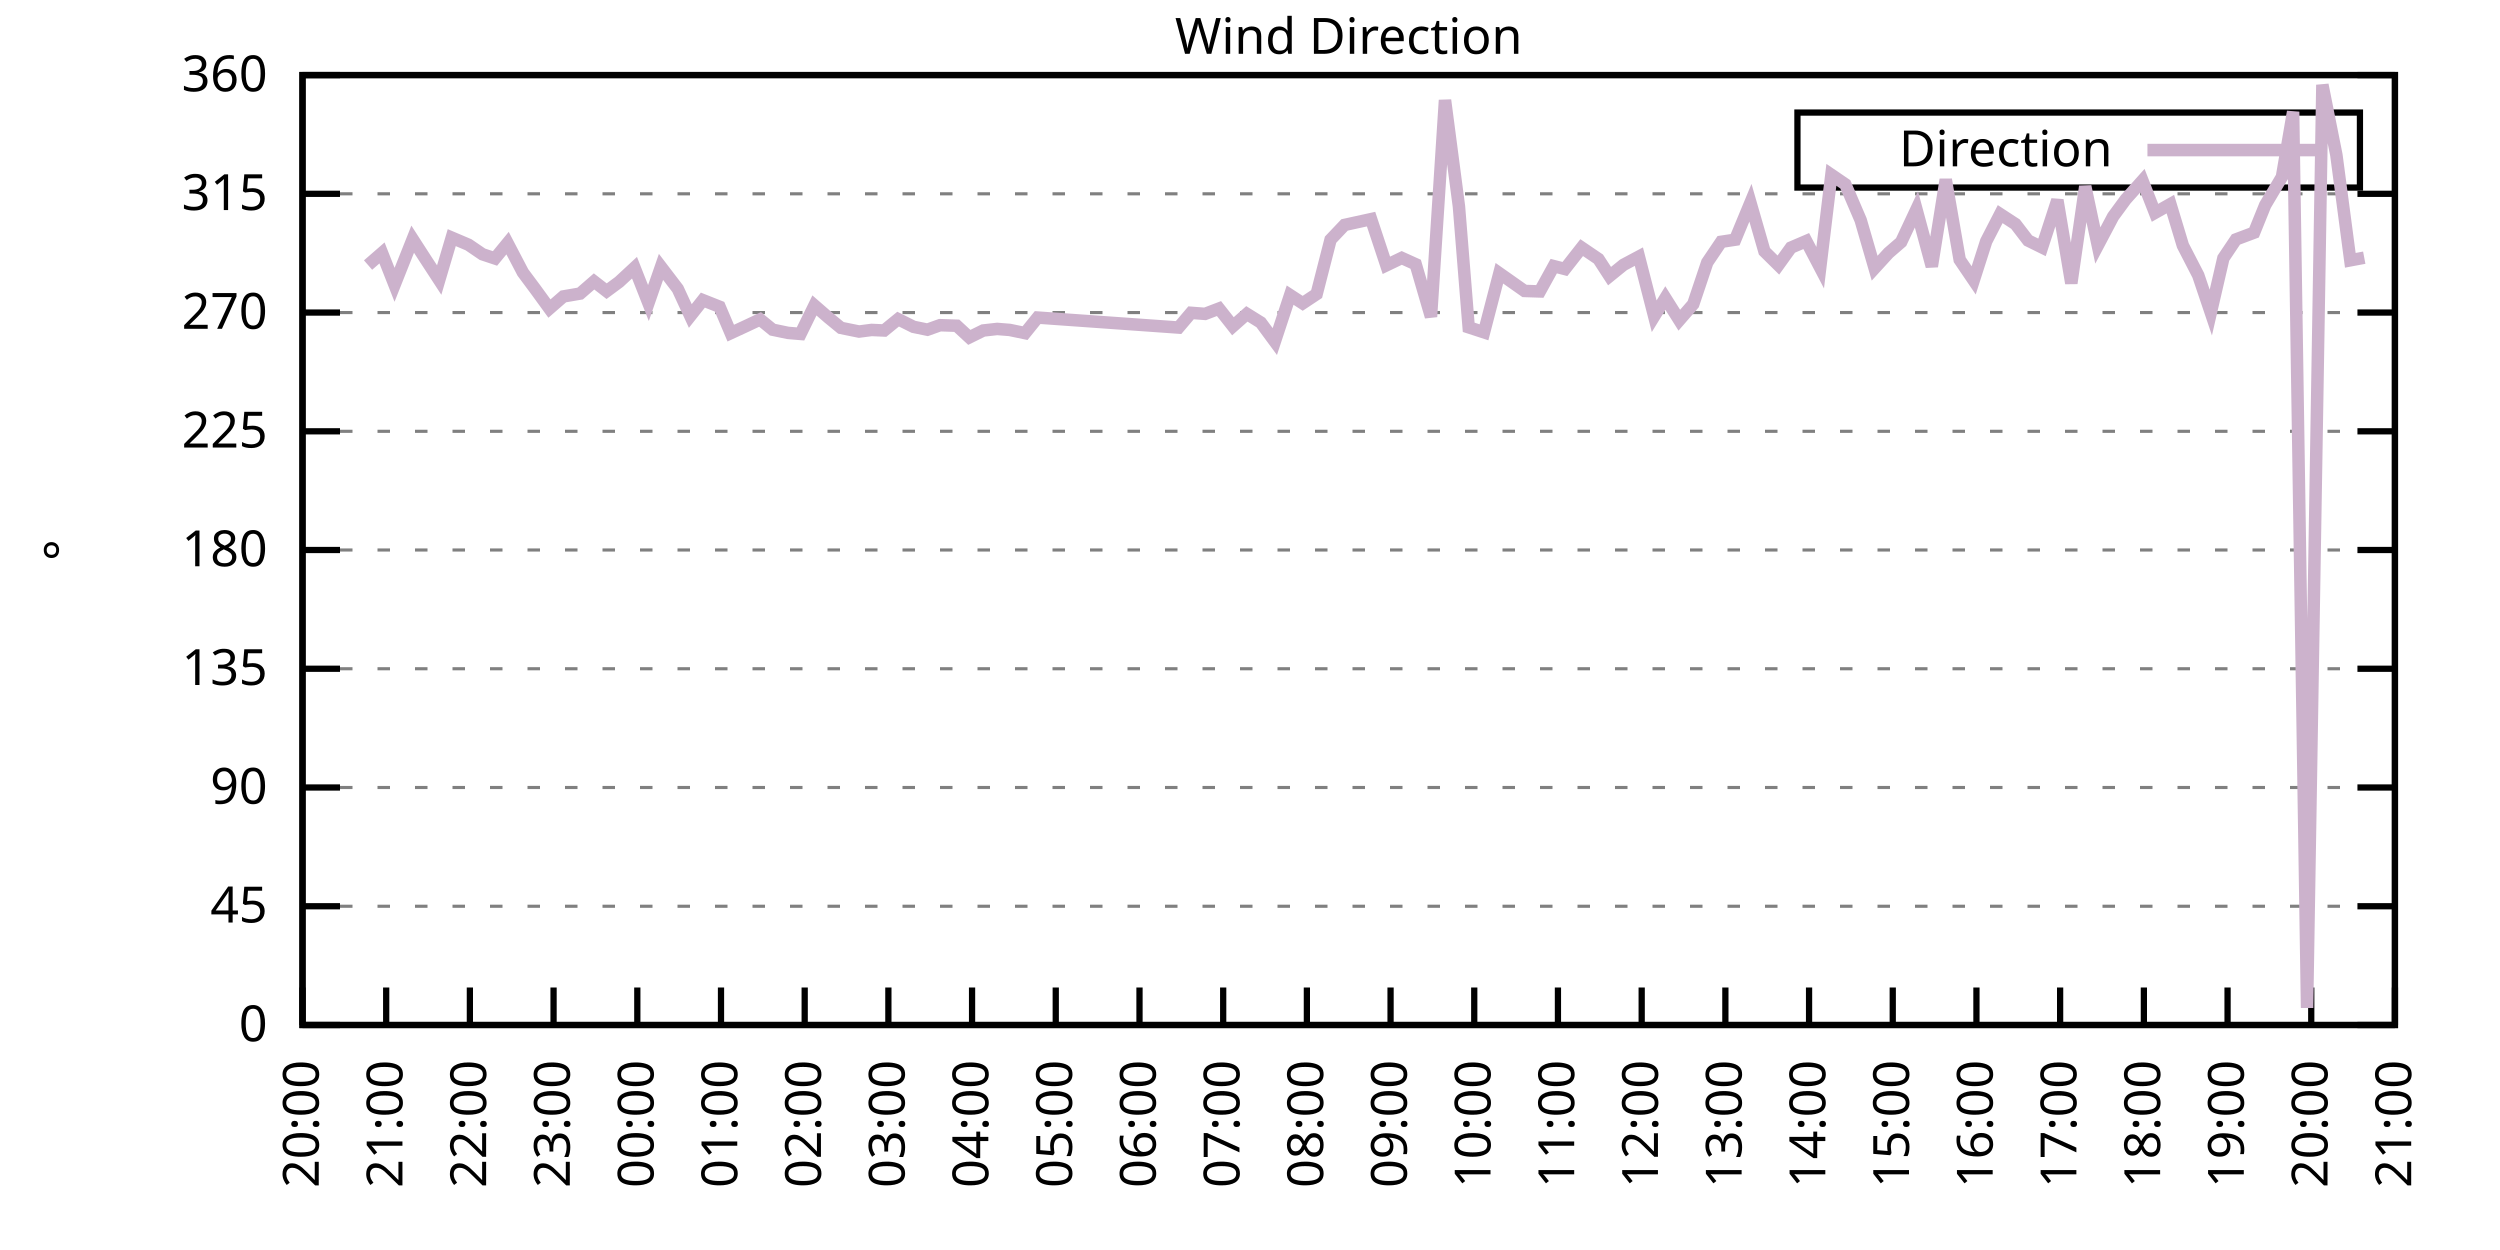
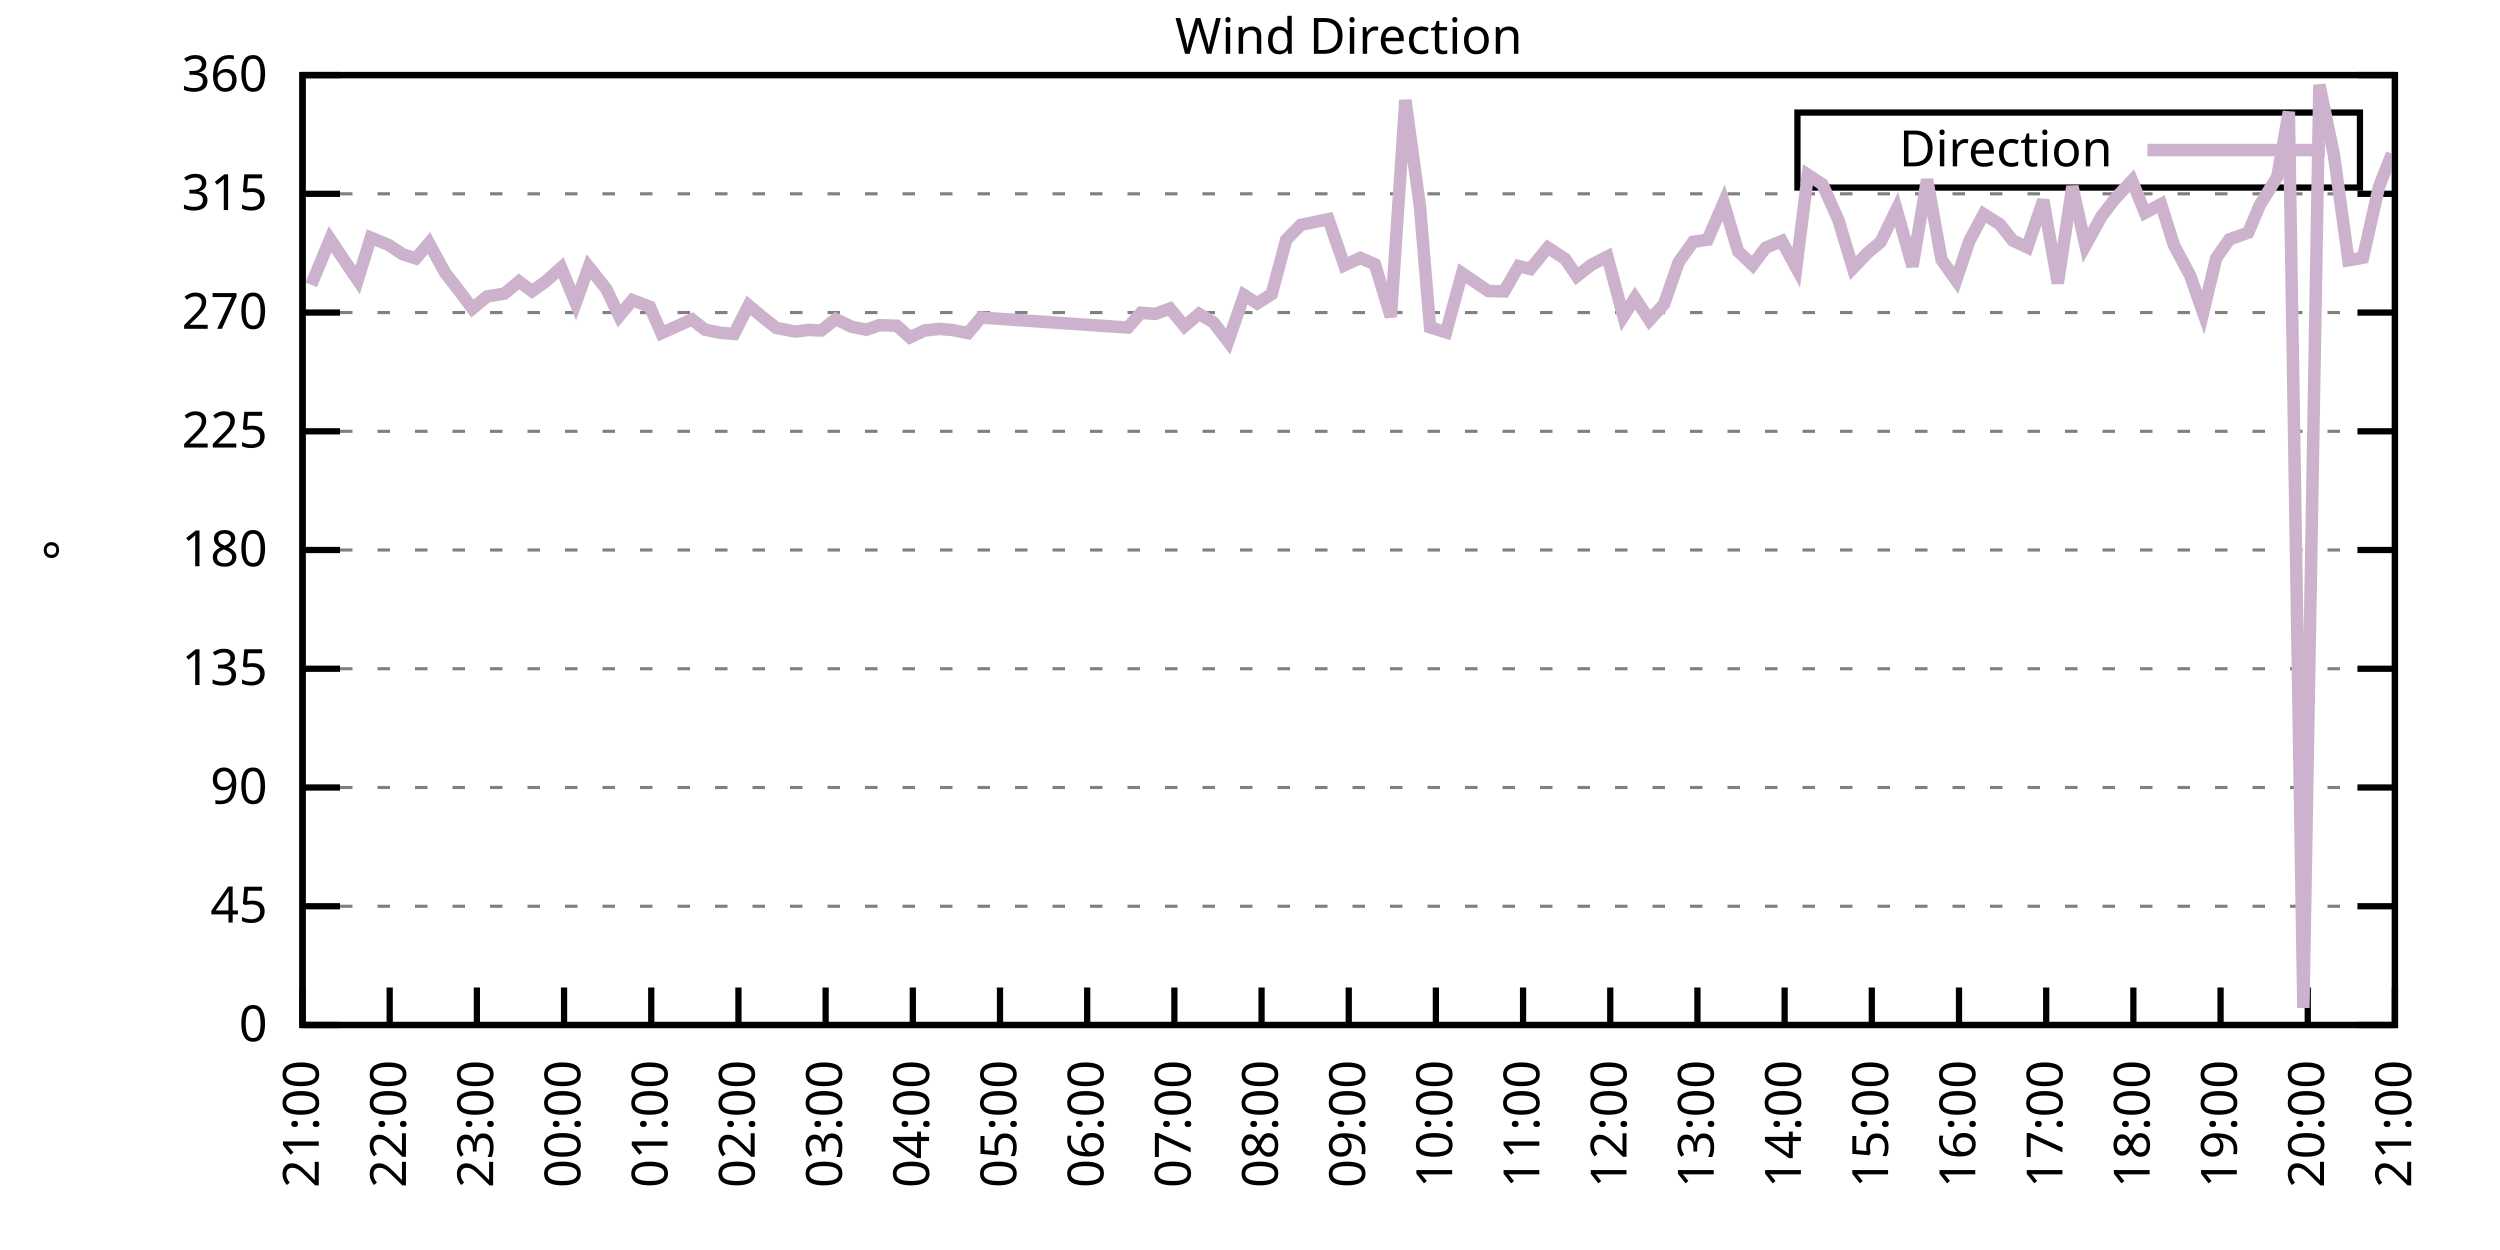
<svg xmlns="http://www.w3.org/2000/svg" xmlns:xlink="http://www.w3.org/1999/xlink" width="400" height="200" viewBox="0 0 400 200">
  <g id="gnuplot_canvas">
    <rect x="0" y="0" width="400" height="200" fill="none" />
    <defs>
      <circle id="gpDot" r="0.5" stroke-width="0.5" stroke="currentColor" />
      <path id="gpPt0" stroke-width="0.333" stroke="currentColor" d="M-1,0 h2 M0,-1 v2" />
      <path id="gpPt1" stroke-width="0.333" stroke="currentColor" d="M-1,-1 L1,1 M1,-1 L-1,1" />
      <path id="gpPt2" stroke-width="0.333" stroke="currentColor" d="M-1,0 L1,0 M0,-1 L0,1 M-1,-1 L1,1 M-1,1 L1,-1" />
      <rect id="gpPt3" stroke-width="0.333" stroke="currentColor" x="-1" y="-1" width="2" height="2" />
      <rect id="gpPt4" stroke-width="0.333" stroke="currentColor" fill="currentColor" x="-1" y="-1" width="2" height="2" />
      <circle id="gpPt5" stroke-width="0.333" stroke="currentColor" cx="0" cy="0" r="1" />
      <use xlink:href="#gpPt5" id="gpPt6" fill="currentColor" stroke="none" />
      <path id="gpPt7" stroke-width="0.333" stroke="currentColor" d="M0,-1.33 L-1.33,0.67 L1.33,0.67 z" />
      <use xlink:href="#gpPt7" id="gpPt8" fill="currentColor" stroke="none" />
      <use xlink:href="#gpPt7" id="gpPt9" stroke="currentColor" transform="rotate(180)" />
      <use xlink:href="#gpPt9" id="gpPt10" fill="currentColor" stroke="none" />
      <use xlink:href="#gpPt3" id="gpPt11" stroke="currentColor" transform="rotate(45)" />
      <use xlink:href="#gpPt11" id="gpPt12" fill="currentColor" stroke="none" />
      <path id="gpPt13" stroke-width="0.333" stroke="currentColor" d="M0,1.330 L1.265,0.411 L0.782,-1.067 L-0.782,-1.076 L-1.265,0.411 z" />
      <use xlink:href="#gpPt13" id="gpPt14" fill="currentColor" stroke="none" />
      <filter id="textbox" filterUnits="objectBoundingBox" x="0" y="0" height="1" width="1">
        <feFlood flood-color="white" flood-opacity="1" result="bgnd" />
        <feComposite in="SourceGraphic" in2="bgnd" operator="atop" />
      </filter>
      <filter id="greybox" filterUnits="objectBoundingBox" x="0" y="0" height="1" width="1">
        <feFlood flood-color="lightgrey" flood-opacity="1" result="grey" />
        <feComposite in="SourceGraphic" in2="grey" operator="atop" />
      </filter>
    </defs>
    <g fill="none" color="white" stroke="currentColor" stroke-width="1.00" stroke-linecap="butt" stroke-linejoin="miter">
</g>
    <g fill="none" color="black" stroke="currentColor" stroke-width="1.00" stroke-linecap="butt" stroke-linejoin="miter">
      <g stroke="none" shape-rendering="crispEdges">
        <polygon fill="rgb(255, 255, 255)" points="48.40,164.00 383.18,164.00 383.18,12.02 48.40,12.02 " />
      </g>
    </g>
    <g fill="none" color="black" stroke="currentColor" stroke-width="1.00" stroke-linecap="butt" stroke-linejoin="miter">
</g>
    <g fill="none" color="black" stroke="black" stroke-width="0.50" stroke-linecap="butt" stroke-linejoin="miter">
</g>
    <g fill="none" color="gray" stroke="currentColor" stroke-width="0.50" stroke-linecap="butt" stroke-linejoin="miter">
      <path stroke="gray" stroke-dasharray="2,4" class="gridline" d="M48.40,164.00 L383.19,164.00  " />
    </g>
    <g fill="none" color="gray" stroke="gray" stroke-width="1.00" stroke-linecap="butt" stroke-linejoin="miter">
</g>
    <g fill="none" color="black" stroke="currentColor" stroke-width="1.00" stroke-linecap="butt" stroke-linejoin="miter">
      <path stroke="black" d="M48.40,164.00 L54.40,164.00 M383.19,164.00 L377.19,164.00  " />
      <g transform="translate(42.80,166.60)" stroke="none" fill="black" font-family="Sans" font-size="8.00" text-anchor="end">
        <text>
          <tspan font-family="Sans"> 0</tspan>
        </text>
      </g>
    </g>
    <g fill="none" color="black" stroke="currentColor" stroke-width="1.00" stroke-linecap="butt" stroke-linejoin="miter">
</g>
    <g fill="none" color="black" stroke="black" stroke-width="0.50" stroke-linecap="butt" stroke-linejoin="miter">
</g>
    <g fill="none" color="gray" stroke="currentColor" stroke-width="0.50" stroke-linecap="butt" stroke-linejoin="miter">
      <path stroke="gray" stroke-dasharray="2,4" class="gridline" d="M48.40,145.00 L383.19,145.00  " />
    </g>
    <g fill="none" color="gray" stroke="gray" stroke-width="1.00" stroke-linecap="butt" stroke-linejoin="miter">
</g>
    <g fill="none" color="black" stroke="currentColor" stroke-width="1.00" stroke-linecap="butt" stroke-linejoin="miter">
      <path stroke="black" d="M48.40,145.00 L54.40,145.00 M383.19,145.00 L377.19,145.00  " />
      <g transform="translate(42.80,147.60)" stroke="none" fill="black" font-family="Sans" font-size="8.00" text-anchor="end">
        <text>
          <tspan font-family="Sans"> 45</tspan>
        </text>
      </g>
    </g>
    <g fill="none" color="black" stroke="currentColor" stroke-width="1.00" stroke-linecap="butt" stroke-linejoin="miter">
</g>
    <g fill="none" color="black" stroke="black" stroke-width="0.50" stroke-linecap="butt" stroke-linejoin="miter">
</g>
    <g fill="none" color="gray" stroke="currentColor" stroke-width="0.50" stroke-linecap="butt" stroke-linejoin="miter">
      <path stroke="gray" stroke-dasharray="2,4" class="gridline" d="M48.40,126.00 L383.19,126.00  " />
    </g>
    <g fill="none" color="gray" stroke="gray" stroke-width="1.00" stroke-linecap="butt" stroke-linejoin="miter">
</g>
    <g fill="none" color="black" stroke="currentColor" stroke-width="1.00" stroke-linecap="butt" stroke-linejoin="miter">
      <path stroke="black" d="M48.40,126.00 L54.40,126.00 M383.19,126.00 L377.19,126.00  " />
      <g transform="translate(42.80,128.60)" stroke="none" fill="black" font-family="Sans" font-size="8.00" text-anchor="end">
        <text>
          <tspan font-family="Sans"> 90</tspan>
        </text>
      </g>
    </g>
    <g fill="none" color="black" stroke="currentColor" stroke-width="1.00" stroke-linecap="butt" stroke-linejoin="miter">
</g>
    <g fill="none" color="black" stroke="black" stroke-width="0.50" stroke-linecap="butt" stroke-linejoin="miter">
</g>
    <g fill="none" color="gray" stroke="currentColor" stroke-width="0.50" stroke-linecap="butt" stroke-linejoin="miter">
      <path stroke="gray" stroke-dasharray="2,4" class="gridline" d="M48.40,107.00 L383.19,107.00  " />
    </g>
    <g fill="none" color="gray" stroke="gray" stroke-width="1.00" stroke-linecap="butt" stroke-linejoin="miter">
</g>
    <g fill="none" color="black" stroke="currentColor" stroke-width="1.00" stroke-linecap="butt" stroke-linejoin="miter">
      <path stroke="black" d="M48.40,107.00 L54.40,107.00 M383.19,107.00 L377.19,107.00  " />
      <g transform="translate(42.80,109.60)" stroke="none" fill="black" font-family="Sans" font-size="8.00" text-anchor="end">
        <text>
          <tspan font-family="Sans"> 135</tspan>
        </text>
      </g>
    </g>
    <g fill="none" color="black" stroke="currentColor" stroke-width="1.00" stroke-linecap="butt" stroke-linejoin="miter">
</g>
    <g fill="none" color="black" stroke="black" stroke-width="0.50" stroke-linecap="butt" stroke-linejoin="miter">
</g>
    <g fill="none" color="gray" stroke="currentColor" stroke-width="0.50" stroke-linecap="butt" stroke-linejoin="miter">
      <path stroke="gray" stroke-dasharray="2,4" class="gridline" d="M48.40,88.00 L383.19,88.00  " />
    </g>
    <g fill="none" color="gray" stroke="gray" stroke-width="1.00" stroke-linecap="butt" stroke-linejoin="miter">
</g>
    <g fill="none" color="black" stroke="currentColor" stroke-width="1.00" stroke-linecap="butt" stroke-linejoin="miter">
      <path stroke="black" d="M48.40,88.00 L54.40,88.00 M383.19,88.00 L377.19,88.00  " />
      <g transform="translate(42.80,90.60)" stroke="none" fill="black" font-family="Sans" font-size="8.00" text-anchor="end">
        <text>
          <tspan font-family="Sans"> 180</tspan>
        </text>
      </g>
    </g>
    <g fill="none" color="black" stroke="currentColor" stroke-width="1.00" stroke-linecap="butt" stroke-linejoin="miter">
</g>
    <g fill="none" color="black" stroke="black" stroke-width="0.50" stroke-linecap="butt" stroke-linejoin="miter">
</g>
    <g fill="none" color="gray" stroke="currentColor" stroke-width="0.50" stroke-linecap="butt" stroke-linejoin="miter">
      <path stroke="gray" stroke-dasharray="2,4" class="gridline" d="M48.40,69.01 L383.19,69.01  " />
    </g>
    <g fill="none" color="gray" stroke="gray" stroke-width="1.00" stroke-linecap="butt" stroke-linejoin="miter">
</g>
    <g fill="none" color="black" stroke="currentColor" stroke-width="1.00" stroke-linecap="butt" stroke-linejoin="miter">
      <path stroke="black" d="M48.40,69.01 L54.40,69.01 M383.19,69.01 L377.19,69.01  " />
      <g transform="translate(42.80,71.61)" stroke="none" fill="black" font-family="Sans" font-size="8.00" text-anchor="end">
        <text>
          <tspan font-family="Sans"> 225</tspan>
        </text>
      </g>
    </g>
    <g fill="none" color="black" stroke="currentColor" stroke-width="1.00" stroke-linecap="butt" stroke-linejoin="miter">
</g>
    <g fill="none" color="black" stroke="black" stroke-width="0.50" stroke-linecap="butt" stroke-linejoin="miter">
</g>
    <g fill="none" color="gray" stroke="currentColor" stroke-width="0.50" stroke-linecap="butt" stroke-linejoin="miter">
      <path stroke="gray" stroke-dasharray="2,4" class="gridline" d="M48.40,50.01 L383.19,50.01  " />
    </g>
    <g fill="none" color="gray" stroke="gray" stroke-width="1.00" stroke-linecap="butt" stroke-linejoin="miter">
</g>
    <g fill="none" color="black" stroke="currentColor" stroke-width="1.00" stroke-linecap="butt" stroke-linejoin="miter">
      <path stroke="black" d="M48.40,50.01 L54.40,50.01 M383.19,50.01 L377.19,50.01  " />
      <g transform="translate(42.80,52.61)" stroke="none" fill="black" font-family="Sans" font-size="8.00" text-anchor="end">
        <text>
          <tspan font-family="Sans"> 270</tspan>
        </text>
      </g>
    </g>
    <g fill="none" color="black" stroke="currentColor" stroke-width="1.00" stroke-linecap="butt" stroke-linejoin="miter">
</g>
    <g fill="none" color="black" stroke="black" stroke-width="0.50" stroke-linecap="butt" stroke-linejoin="miter">
</g>
    <g fill="none" color="gray" stroke="currentColor" stroke-width="0.50" stroke-linecap="butt" stroke-linejoin="miter">
      <path stroke="gray" stroke-dasharray="2,4" class="gridline" d="M48.40,31.01 L383.19,31.01  " />
    </g>
    <g fill="none" color="gray" stroke="gray" stroke-width="1.00" stroke-linecap="butt" stroke-linejoin="miter">
</g>
    <g fill="none" color="black" stroke="currentColor" stroke-width="1.00" stroke-linecap="butt" stroke-linejoin="miter">
      <path stroke="black" d="M48.40,31.01 L54.40,31.01 M383.19,31.01 L377.19,31.01  " />
      <g transform="translate(42.80,33.61)" stroke="none" fill="black" font-family="Sans" font-size="8.00" text-anchor="end">
        <text>
          <tspan font-family="Sans"> 315</tspan>
        </text>
      </g>
    </g>
    <g fill="none" color="black" stroke="currentColor" stroke-width="1.00" stroke-linecap="butt" stroke-linejoin="miter">
</g>
    <g fill="none" color="black" stroke="black" stroke-width="0.50" stroke-linecap="butt" stroke-linejoin="miter">
</g>
    <g fill="none" color="gray" stroke="currentColor" stroke-width="0.50" stroke-linecap="butt" stroke-linejoin="miter">
      <path stroke="gray" stroke-dasharray="2,4" class="gridline" d="M48.40,12.01 L383.19,12.01  " />
    </g>
    <g fill="none" color="gray" stroke="gray" stroke-width="1.00" stroke-linecap="butt" stroke-linejoin="miter">
</g>
    <g fill="none" color="black" stroke="currentColor" stroke-width="1.00" stroke-linecap="butt" stroke-linejoin="miter">
      <path stroke="black" d="M48.40,12.01 L54.40,12.01 M383.19,12.01 L377.19,12.01  " />
      <g transform="translate(42.80,14.61)" stroke="none" fill="black" font-family="Sans" font-size="8.00" text-anchor="end">
        <text>
          <tspan font-family="Sans"> 360</tspan>
        </text>
      </g>
    </g>
    <g fill="none" color="black" stroke="currentColor" stroke-width="1.00" stroke-linecap="butt" stroke-linejoin="miter">
      <path stroke="black" d="M48.40,164.00 L48.40,158.00  " />
      <g transform="translate(51.00,169.60) rotate(270.00)" stroke="none" fill="black" font-family="Sans" font-size="8.00" text-anchor="end">
        <text>
-           <tspan font-family="Sans">20:00</tspan>
-         </text>
-       </g>
-     </g>
-     <g fill="none" color="black" stroke="currentColor" stroke-width="1.00" stroke-linecap="butt" stroke-linejoin="miter">
-       <path stroke="black" d="M61.79,164.00 L61.79,158.00  " />
-       <g transform="translate(64.39,169.60) rotate(270.00)" stroke="none" fill="black" font-family="Sans" font-size="8.00" text-anchor="end">
-         <text>
          <tspan font-family="Sans">21:00</tspan>
        </text>
      </g>
    </g>
    <g fill="none" color="black" stroke="currentColor" stroke-width="1.00" stroke-linecap="butt" stroke-linejoin="miter">
-       <path stroke="black" d="M75.18,164.00 L75.18,158.00  " />
-       <g transform="translate(77.78,169.60) rotate(270.00)" stroke="none" fill="black" font-family="Sans" font-size="8.00" text-anchor="end">
+       <path stroke="black" d="M62.35,164.00 L62.35,158.00  " />
+       <g transform="translate(64.95,169.60) rotate(270.00)" stroke="none" fill="black" font-family="Sans" font-size="8.00" text-anchor="end">
        <text>
          <tspan font-family="Sans">22:00</tspan>
        </text>
      </g>
    </g>
    <g fill="none" color="black" stroke="currentColor" stroke-width="1.00" stroke-linecap="butt" stroke-linejoin="miter">
-       <path stroke="black" d="M88.57,164.00 L88.57,158.00  " />
-       <g transform="translate(91.17,169.60) rotate(270.00)" stroke="none" fill="black" font-family="Sans" font-size="8.00" text-anchor="end">
+       <path stroke="black" d="M76.30,164.00 L76.30,158.00  " />
+       <g transform="translate(78.90,169.60) rotate(270.00)" stroke="none" fill="black" font-family="Sans" font-size="8.00" text-anchor="end">
        <text>
          <tspan font-family="Sans">23:00</tspan>
        </text>
      </g>
    </g>
    <g fill="none" color="black" stroke="currentColor" stroke-width="1.00" stroke-linecap="butt" stroke-linejoin="miter">
-       <path stroke="black" d="M101.97,164.00 L101.97,158.00  " />
-       <g transform="translate(104.57,169.60) rotate(270.00)" stroke="none" fill="black" font-family="Sans" font-size="8.00" text-anchor="end">
+       <path stroke="black" d="M90.25,164.00 L90.25,158.00  " />
+       <g transform="translate(92.85,169.60) rotate(270.00)" stroke="none" fill="black" font-family="Sans" font-size="8.00" text-anchor="end">
        <text>
          <tspan font-family="Sans">00:00</tspan>
        </text>
      </g>
    </g>
    <g fill="none" color="black" stroke="currentColor" stroke-width="1.00" stroke-linecap="butt" stroke-linejoin="miter">
-       <path stroke="black" d="M115.36,164.00 L115.36,158.00  " />
-       <g transform="translate(117.96,169.60) rotate(270.00)" stroke="none" fill="black" font-family="Sans" font-size="8.00" text-anchor="end">
+       <path stroke="black" d="M104.20,164.00 L104.20,158.00  " />
+       <g transform="translate(106.80,169.60) rotate(270.00)" stroke="none" fill="black" font-family="Sans" font-size="8.00" text-anchor="end">
        <text>
          <tspan font-family="Sans">01:00</tspan>
        </text>
      </g>
    </g>
    <g fill="none" color="black" stroke="currentColor" stroke-width="1.00" stroke-linecap="butt" stroke-linejoin="miter">
-       <path stroke="black" d="M128.75,164.00 L128.75,158.00  " />
-       <g transform="translate(131.35,169.60) rotate(270.00)" stroke="none" fill="black" font-family="Sans" font-size="8.00" text-anchor="end">
+       <path stroke="black" d="M118.15,164.00 L118.15,158.00  " />
+       <g transform="translate(120.75,169.60) rotate(270.00)" stroke="none" fill="black" font-family="Sans" font-size="8.00" text-anchor="end">
        <text>
          <tspan font-family="Sans">02:00</tspan>
        </text>
      </g>
    </g>
    <g fill="none" color="black" stroke="currentColor" stroke-width="1.00" stroke-linecap="butt" stroke-linejoin="miter">
-       <path stroke="black" d="M142.14,164.00 L142.14,158.00  " />
-       <g transform="translate(144.74,169.60) rotate(270.00)" stroke="none" fill="black" font-family="Sans" font-size="8.00" text-anchor="end">
+       <path stroke="black" d="M132.10,164.00 L132.10,158.00  " />
+       <g transform="translate(134.70,169.60) rotate(270.00)" stroke="none" fill="black" font-family="Sans" font-size="8.00" text-anchor="end">
        <text>
          <tspan font-family="Sans">03:00</tspan>
        </text>
      </g>
    </g>
    <g fill="none" color="black" stroke="currentColor" stroke-width="1.00" stroke-linecap="butt" stroke-linejoin="miter">
-       <path stroke="black" d="M155.53,164.00 L155.53,158.00  " />
-       <g transform="translate(158.13,169.60) rotate(270.00)" stroke="none" fill="black" font-family="Sans" font-size="8.00" text-anchor="end">
+       <path stroke="black" d="M146.05,164.00 L146.05,158.00  " />
+       <g transform="translate(148.65,169.60) rotate(270.00)" stroke="none" fill="black" font-family="Sans" font-size="8.00" text-anchor="end">
        <text>
          <tspan font-family="Sans">04:00</tspan>
        </text>
      </g>
    </g>
    <g fill="none" color="black" stroke="currentColor" stroke-width="1.00" stroke-linecap="butt" stroke-linejoin="miter">
-       <path stroke="black" d="M168.92,164.00 L168.92,158.00  " />
-       <g transform="translate(171.52,169.60) rotate(270.00)" stroke="none" fill="black" font-family="Sans" font-size="8.00" text-anchor="end">
+       <path stroke="black" d="M160.00,164.00 L160.00,158.00  " />
+       <g transform="translate(162.60,169.60) rotate(270.00)" stroke="none" fill="black" font-family="Sans" font-size="8.00" text-anchor="end">
        <text>
          <tspan font-family="Sans">05:00</tspan>
        </text>
      </g>
    </g>
    <g fill="none" color="black" stroke="currentColor" stroke-width="1.00" stroke-linecap="butt" stroke-linejoin="miter">
-       <path stroke="black" d="M182.32,164.00 L182.32,158.00  " />
-       <g transform="translate(184.92,169.60) rotate(270.00)" stroke="none" fill="black" font-family="Sans" font-size="8.00" text-anchor="end">
+       <path stroke="black" d="M173.95,164.00 L173.95,158.00  " />
+       <g transform="translate(176.55,169.60) rotate(270.00)" stroke="none" fill="black" font-family="Sans" font-size="8.00" text-anchor="end">
        <text>
          <tspan font-family="Sans">06:00</tspan>
        </text>
      </g>
    </g>
    <g fill="none" color="black" stroke="currentColor" stroke-width="1.00" stroke-linecap="butt" stroke-linejoin="miter">
-       <path stroke="black" d="M195.71,164.00 L195.71,158.00  " />
-       <g transform="translate(198.31,169.60) rotate(270.00)" stroke="none" fill="black" font-family="Sans" font-size="8.00" text-anchor="end">
+       <path stroke="black" d="M187.90,164.00 L187.90,158.00  " />
+       <g transform="translate(190.50,169.60) rotate(270.00)" stroke="none" fill="black" font-family="Sans" font-size="8.00" text-anchor="end">
        <text>
          <tspan font-family="Sans">07:00</tspan>
        </text>
      </g>
    </g>
    <g fill="none" color="black" stroke="currentColor" stroke-width="1.00" stroke-linecap="butt" stroke-linejoin="miter">
-       <path stroke="black" d="M209.10,164.00 L209.10,158.00  " />
-       <g transform="translate(211.70,169.60) rotate(270.00)" stroke="none" fill="black" font-family="Sans" font-size="8.00" text-anchor="end">
+       <path stroke="black" d="M201.85,164.00 L201.85,158.00  " />
+       <g transform="translate(204.45,169.60) rotate(270.00)" stroke="none" fill="black" font-family="Sans" font-size="8.00" text-anchor="end">
        <text>
          <tspan font-family="Sans">08:00</tspan>
        </text>
      </g>
    </g>
    <g fill="none" color="black" stroke="currentColor" stroke-width="1.00" stroke-linecap="butt" stroke-linejoin="miter">
-       <path stroke="black" d="M222.49,164.00 L222.49,158.00  " />
-       <g transform="translate(225.09,169.60) rotate(270.00)" stroke="none" fill="black" font-family="Sans" font-size="8.00" text-anchor="end">
+       <path stroke="black" d="M215.80,164.00 L215.80,158.00  " />
+       <g transform="translate(218.40,169.60) rotate(270.00)" stroke="none" fill="black" font-family="Sans" font-size="8.00" text-anchor="end">
        <text>
          <tspan font-family="Sans">09:00</tspan>
        </text>
      </g>
    </g>
    <g fill="none" color="black" stroke="currentColor" stroke-width="1.00" stroke-linecap="butt" stroke-linejoin="miter">
-       <path stroke="black" d="M235.88,164.00 L235.88,158.00  " />
-       <g transform="translate(238.48,169.60) rotate(270.00)" stroke="none" fill="black" font-family="Sans" font-size="8.00" text-anchor="end">
+       <path stroke="black" d="M229.74,164.00 L229.74,158.00  " />
+       <g transform="translate(232.34,169.60) rotate(270.00)" stroke="none" fill="black" font-family="Sans" font-size="8.00" text-anchor="end">
        <text>
          <tspan font-family="Sans">10:00</tspan>
        </text>
      </g>
    </g>
    <g fill="none" color="black" stroke="currentColor" stroke-width="1.00" stroke-linecap="butt" stroke-linejoin="miter">
-       <path stroke="black" d="M249.27,164.00 L249.27,158.00  " />
-       <g transform="translate(251.87,169.60) rotate(270.00)" stroke="none" fill="black" font-family="Sans" font-size="8.00" text-anchor="end">
+       <path stroke="black" d="M243.69,164.00 L243.69,158.00  " />
+       <g transform="translate(246.29,169.60) rotate(270.00)" stroke="none" fill="black" font-family="Sans" font-size="8.00" text-anchor="end">
        <text>
          <tspan font-family="Sans">11:00</tspan>
        </text>
      </g>
    </g>
    <g fill="none" color="black" stroke="currentColor" stroke-width="1.00" stroke-linecap="butt" stroke-linejoin="miter">
-       <path stroke="black" d="M262.67,164.00 L262.67,158.00  " />
-       <g transform="translate(265.27,169.60) rotate(270.00)" stroke="none" fill="black" font-family="Sans" font-size="8.00" text-anchor="end">
+       <path stroke="black" d="M257.64,164.00 L257.64,158.00  " />
+       <g transform="translate(260.24,169.60) rotate(270.00)" stroke="none" fill="black" font-family="Sans" font-size="8.00" text-anchor="end">
        <text>
          <tspan font-family="Sans">12:00</tspan>
        </text>
      </g>
    </g>
    <g fill="none" color="black" stroke="currentColor" stroke-width="1.00" stroke-linecap="butt" stroke-linejoin="miter">
-       <path stroke="black" d="M276.06,164.00 L276.06,158.00  " />
-       <g transform="translate(278.66,169.60) rotate(270.00)" stroke="none" fill="black" font-family="Sans" font-size="8.00" text-anchor="end">
+       <path stroke="black" d="M271.59,164.00 L271.59,158.00  " />
+       <g transform="translate(274.19,169.60) rotate(270.00)" stroke="none" fill="black" font-family="Sans" font-size="8.00" text-anchor="end">
        <text>
          <tspan font-family="Sans">13:00</tspan>
        </text>
      </g>
    </g>
    <g fill="none" color="black" stroke="currentColor" stroke-width="1.00" stroke-linecap="butt" stroke-linejoin="miter">
-       <path stroke="black" d="M289.45,164.00 L289.45,158.00  " />
-       <g transform="translate(292.05,169.60) rotate(270.00)" stroke="none" fill="black" font-family="Sans" font-size="8.00" text-anchor="end">
+       <path stroke="black" d="M285.54,164.00 L285.54,158.00  " />
+       <g transform="translate(288.14,169.60) rotate(270.00)" stroke="none" fill="black" font-family="Sans" font-size="8.00" text-anchor="end">
        <text>
          <tspan font-family="Sans">14:00</tspan>
        </text>
      </g>
    </g>
    <g fill="none" color="black" stroke="currentColor" stroke-width="1.00" stroke-linecap="butt" stroke-linejoin="miter">
-       <path stroke="black" d="M302.84,164.00 L302.84,158.00  " />
-       <g transform="translate(305.44,169.60) rotate(270.00)" stroke="none" fill="black" font-family="Sans" font-size="8.00" text-anchor="end">
+       <path stroke="black" d="M299.49,164.00 L299.49,158.00  " />
+       <g transform="translate(302.09,169.60) rotate(270.00)" stroke="none" fill="black" font-family="Sans" font-size="8.00" text-anchor="end">
        <text>
          <tspan font-family="Sans">15:00</tspan>
        </text>
      </g>
    </g>
    <g fill="none" color="black" stroke="currentColor" stroke-width="1.00" stroke-linecap="butt" stroke-linejoin="miter">
-       <path stroke="black" d="M316.23,164.00 L316.23,158.00  " />
-       <g transform="translate(318.83,169.60) rotate(270.00)" stroke="none" fill="black" font-family="Sans" font-size="8.00" text-anchor="end">
+       <path stroke="black" d="M313.44,164.00 L313.44,158.00  " />
+       <g transform="translate(316.04,169.60) rotate(270.00)" stroke="none" fill="black" font-family="Sans" font-size="8.00" text-anchor="end">
        <text>
          <tspan font-family="Sans">16:00</tspan>
        </text>
      </g>
    </g>
    <g fill="none" color="black" stroke="currentColor" stroke-width="1.00" stroke-linecap="butt" stroke-linejoin="miter">
-       <path stroke="black" d="M329.62,164.00 L329.62,158.00  " />
-       <g transform="translate(332.22,169.60) rotate(270.00)" stroke="none" fill="black" font-family="Sans" font-size="8.00" text-anchor="end">
+       <path stroke="black" d="M327.39,164.00 L327.39,158.00  " />
+       <g transform="translate(329.99,169.60) rotate(270.00)" stroke="none" fill="black" font-family="Sans" font-size="8.00" text-anchor="end">
        <text>
          <tspan font-family="Sans">17:00</tspan>
        </text>
      </g>
    </g>
    <g fill="none" color="black" stroke="currentColor" stroke-width="1.00" stroke-linecap="butt" stroke-linejoin="miter">
-       <path stroke="black" d="M343.02,164.00 L343.02,158.00  " />
-       <g transform="translate(345.62,169.60) rotate(270.00)" stroke="none" fill="black" font-family="Sans" font-size="8.00" text-anchor="end">
+       <path stroke="black" d="M341.34,164.00 L341.34,158.00  " />
+       <g transform="translate(343.94,169.60) rotate(270.00)" stroke="none" fill="black" font-family="Sans" font-size="8.00" text-anchor="end">
        <text>
          <tspan font-family="Sans">18:00</tspan>
        </text>
      </g>
    </g>
    <g fill="none" color="black" stroke="currentColor" stroke-width="1.00" stroke-linecap="butt" stroke-linejoin="miter">
-       <path stroke="black" d="M356.41,164.00 L356.41,158.00  " />
-       <g transform="translate(359.01,169.60) rotate(270.00)" stroke="none" fill="black" font-family="Sans" font-size="8.00" text-anchor="end">
+       <path stroke="black" d="M355.29,164.00 L355.29,158.00  " />
+       <g transform="translate(357.89,169.60) rotate(270.00)" stroke="none" fill="black" font-family="Sans" font-size="8.00" text-anchor="end">
        <text>
          <tspan font-family="Sans">19:00</tspan>
        </text>
      </g>
    </g>
    <g fill="none" color="black" stroke="currentColor" stroke-width="1.00" stroke-linecap="butt" stroke-linejoin="miter">
-       <path stroke="black" d="M369.80,164.00 L369.80,158.00  " />
-       <g transform="translate(372.40,169.60) rotate(270.00)" stroke="none" fill="black" font-family="Sans" font-size="8.00" text-anchor="end">
+       <path stroke="black" d="M369.24,164.00 L369.24,158.00  " />
+       <g transform="translate(371.84,169.60) rotate(270.00)" stroke="none" fill="black" font-family="Sans" font-size="8.00" text-anchor="end">
        <text>
          <tspan font-family="Sans">20:00</tspan>
        </text>
      </g>
    </g>
    <g fill="none" color="black" stroke="currentColor" stroke-width="1.00" stroke-linecap="butt" stroke-linejoin="miter">
      <path stroke="black" d="M383.19,164.00 L383.19,158.00  " />
      <g transform="translate(385.79,169.60) rotate(270.00)" stroke="none" fill="black" font-family="Sans" font-size="8.00" text-anchor="end">
        <text>
          <tspan font-family="Sans">21:00</tspan>
        </text>
      </g>
    </g>
    <g fill="none" color="black" stroke="currentColor" stroke-width="1.00" stroke-linecap="butt" stroke-linejoin="miter">
</g>
    <g fill="none" color="black" stroke="currentColor" stroke-width="1.00" stroke-linecap="butt" stroke-linejoin="miter">
      <path stroke="black" d="M48.40,12.01 L48.40,164.00 L383.19,164.00 L383.19,12.01 L48.40,12.01 Z  " />
    </g>
    <g fill="none" color="black" stroke="currentColor" stroke-width="1.00" stroke-linecap="butt" stroke-linejoin="miter">
</g>
    <g fill="none" color="black" stroke="currentColor" stroke-width="1.00" stroke-linecap="butt" stroke-linejoin="miter">
      <path stroke="black" d="M287.59,30.01 L287.59,18.01 L377.59,18.01 L377.59,30.01 L287.59,30.01 Z  " />
    </g>
    <g id="Wind_direction_plot_1">
      <g fill="none" color="white" stroke="black" stroke-width="2.00" stroke-linecap="butt" stroke-linejoin="miter">
</g>
      <g fill="none" color="black" stroke="currentColor" stroke-width="2.00" stroke-linecap="butt" stroke-linejoin="miter">
        <g transform="translate(337.99,26.61)" stroke="none" fill="black" font-family="Sans" font-size="8.00" text-anchor="end">
          <text>
            <tspan font-family="Sans">Direction</tspan>
          </text>
        </g>
      </g>
      <g fill="none" color="black" stroke="currentColor" stroke-width="2.00" stroke-linecap="butt" stroke-linejoin="miter">
-         <path stroke="rgb(204, 178, 204)" d="M343.59,24.01 L371.99,24.01 M58.89,42.41 L61.12,40.47 L63.13,45.57 L66.03,38.27 L68.04,41.39 L70.27,44.81   L72.28,38.02 L74.96,39.16 L77.19,40.68 L79.20,41.35 L81.21,38.90 L83.66,43.59 L85.67,46.29 L87.91,49.37   L90.14,47.43 L92.82,46.97 L95.05,45.03 L97.06,46.59 L99.06,45.11 L101.52,42.83 L103.75,48.49 L105.76,42.70   L108.44,46.21 L110.45,50.56 L112.46,48.02 L115.13,49.08 L116.92,53.30 L119.38,52.16 L121.61,51.11 L123.62,52.75   L126.07,53.26 L128.08,53.43 L130.31,48.87 L132.54,50.81 L134.55,52.46 L137.45,53.05 L139.46,52.79 L141.47,52.88   L143.70,51.06 L146.16,52.29 L148.39,52.75 L150.40,52.03 L153.08,52.12 L155.09,53.98 L157.32,52.88 L159.55,52.63   L161.56,52.79 L164.01,53.30 L166.02,50.81 L188.57,52.41 L190.57,50.05 L192.81,50.22 L195.04,49.37 L197.27,52.20   L199.50,50.22 L201.73,51.61 L203.97,54.65 L206.42,47.22 L208.43,48.53 L210.66,47.05 L212.89,38.35 L215.13,35.99   L219.37,35.06 L221.82,42.45 L224.28,41.27 L226.51,42.28 L228.96,50.68 L231.20,16.02 L233.43,33.04 L234.99,52.37   L237.44,53.17 L239.90,43.72 L243.92,46.55 L246.37,46.63 L248.60,42.58 L250.39,43.04 L253.07,39.62 L255.75,41.44   L257.53,44.18 L259.76,42.37 L262.22,41.06 L264.67,50.60 L266.46,47.69 L268.69,51.23 L270.92,48.66 L273.16,41.99   L275.39,38.69 L277.62,38.35 L280.07,32.44 L282.31,40.21 L284.54,42.41 L286.55,39.62 L289.00,38.57 L291.23,42.83   L293.02,27.97 L295.25,29.49 L297.71,35.23 L299.94,42.91 L302.17,40.47 L304.18,38.73 L306.63,33.50 L309.09,42.62   L311.32,28.73 L313.55,41.56 L315.79,44.86 L317.79,38.61 L320.03,34.26 L322.48,35.86 L324.49,38.48 L326.72,39.58   L329.18,32.02 L331.41,45.32 L333.64,29.83 L335.65,39.28 L338.10,34.64 L340.11,31.90 L342.79,28.90 L344.80,34.05   L347.26,32.66 L349.26,39.28 L351.72,44.05 L353.73,50.01 L355.74,41.31 L357.75,38.31 L360.65,37.22 L362.43,32.82   L365.11,28.31 L366.90,17.88 L369.13,161.26 L371.58,13.57 L373.82,24.80 L376.05,41.65 L378.28,41.23  " />
+         <path stroke="rgb(204, 178, 204)" d="M343.59,24.01 L371.99,24.01 M49.79,45.57 L52.82,38.27 L54.91,41.39 L57.23,44.81 L59.33,38.02 L62.12,39.16   L64.44,40.68 L66.53,41.35 L68.63,38.90 L71.18,43.59 L73.28,46.29 L75.60,49.37 L77.93,47.43 L80.72,46.97   L83.04,45.03 L85.13,46.59 L87.23,45.11 L89.78,42.83 L92.11,48.49 L94.20,42.70 L96.99,46.21 L99.08,50.56   L101.18,48.02 L103.97,49.08 L105.83,53.30 L108.38,52.16 L110.71,51.11 L112.80,52.75 L115.36,53.26 L117.45,53.43   L119.78,48.87 L122.10,50.81 L124.19,52.46 L127.22,53.05 L129.31,52.79 L131.40,52.88 L133.72,51.06 L136.28,52.29   L138.61,52.75 L140.70,52.03 L143.49,52.12 L145.58,53.98 L147.91,52.88 L150.23,52.63 L152.32,52.79 L154.88,53.30   L156.97,50.81 L180.46,52.41 L182.55,50.05 L184.87,50.22 L187.20,49.37 L189.52,52.20 L191.85,50.22 L194.17,51.61   L196.50,54.65 L199.06,47.22 L201.15,48.53 L203.47,47.05 L205.80,38.35 L208.12,35.99 L212.54,35.06 L215.10,42.45   L217.65,41.27 L219.98,42.28 L222.54,50.68 L224.86,16.02 L227.19,33.04 L228.81,52.37 L231.37,53.17 L233.93,43.72   L238.11,46.55 L240.67,46.63 L243.00,42.58 L244.86,43.04 L247.65,39.62 L250.44,41.44 L252.30,44.18 L254.62,42.37   L257.18,41.06 L259.74,50.60 L261.60,47.69 L263.92,51.23 L266.25,48.66 L268.57,41.99 L270.90,38.69 L273.22,38.35   L275.78,32.44 L278.10,40.21 L280.43,42.41 L282.52,39.62 L285.08,38.57 L287.40,42.83 L289.26,27.97 L291.59,29.49   L294.15,35.23 L296.47,42.91 L298.80,40.47 L300.89,38.73 L303.44,33.50 L306.00,42.62 L308.33,28.73 L310.65,41.56   L312.98,44.86 L315.07,38.61 L317.39,34.26 L319.95,35.86 L322.04,38.48 L324.37,39.58 L326.93,32.02 L329.25,45.32   L331.58,29.83 L333.67,39.28 L336.23,34.64 L338.32,31.90 L341.11,28.90 L343.20,34.05 L345.76,32.66 L347.85,39.28   L350.41,44.05 L352.50,50.01 L354.59,41.31 L356.69,38.31 L359.71,37.22 L361.57,32.82 L364.36,28.31 L366.22,17.88   L368.54,161.26 L371.10,13.57 L373.43,24.80 L375.75,41.65 L378.08,41.23 L380.63,29.91 L382.73,24.59  " />
      </g>
    </g>
    <g fill="none" color="black" stroke="currentColor" stroke-width="2.00" stroke-linecap="butt" stroke-linejoin="miter">
</g>
    <g fill="none" color="black" stroke="black" stroke-width="1.00" stroke-linecap="butt" stroke-linejoin="miter">
</g>
    <g fill="none" color="black" stroke="currentColor" stroke-width="1.00" stroke-linecap="butt" stroke-linejoin="miter">
      <path stroke="black" d="M48.40,12.01 L48.40,164.00 L383.19,164.00 L383.19,12.01 L48.40,12.01 Z  " />
      <g transform="translate(12.80,88.01) rotate(270.00)" stroke="none" fill="black" font-family="Sans" font-size="8.00" text-anchor="middle">
        <text>
          <tspan font-family="Sans">°</tspan>
        </text>
      </g>
    </g>
    <g fill="none" color="black" stroke="currentColor" stroke-width="1.00" stroke-linecap="butt" stroke-linejoin="miter">
</g>
    <g fill="none" color="black" stroke="currentColor" stroke-width="1.00" stroke-linecap="butt" stroke-linejoin="miter">
      <g transform="translate(215.79,8.61)" stroke="none" fill="black" font-family="Sans" font-size="8.00" text-anchor="middle">
        <text>
          <tspan font-family="Sans">Wind Direction</tspan>
        </text>
      </g>
    </g>
    <g fill="none" color="black" stroke="currentColor" stroke-width="1.00" stroke-linecap="butt" stroke-linejoin="miter">
</g>
  </g>
</svg>
